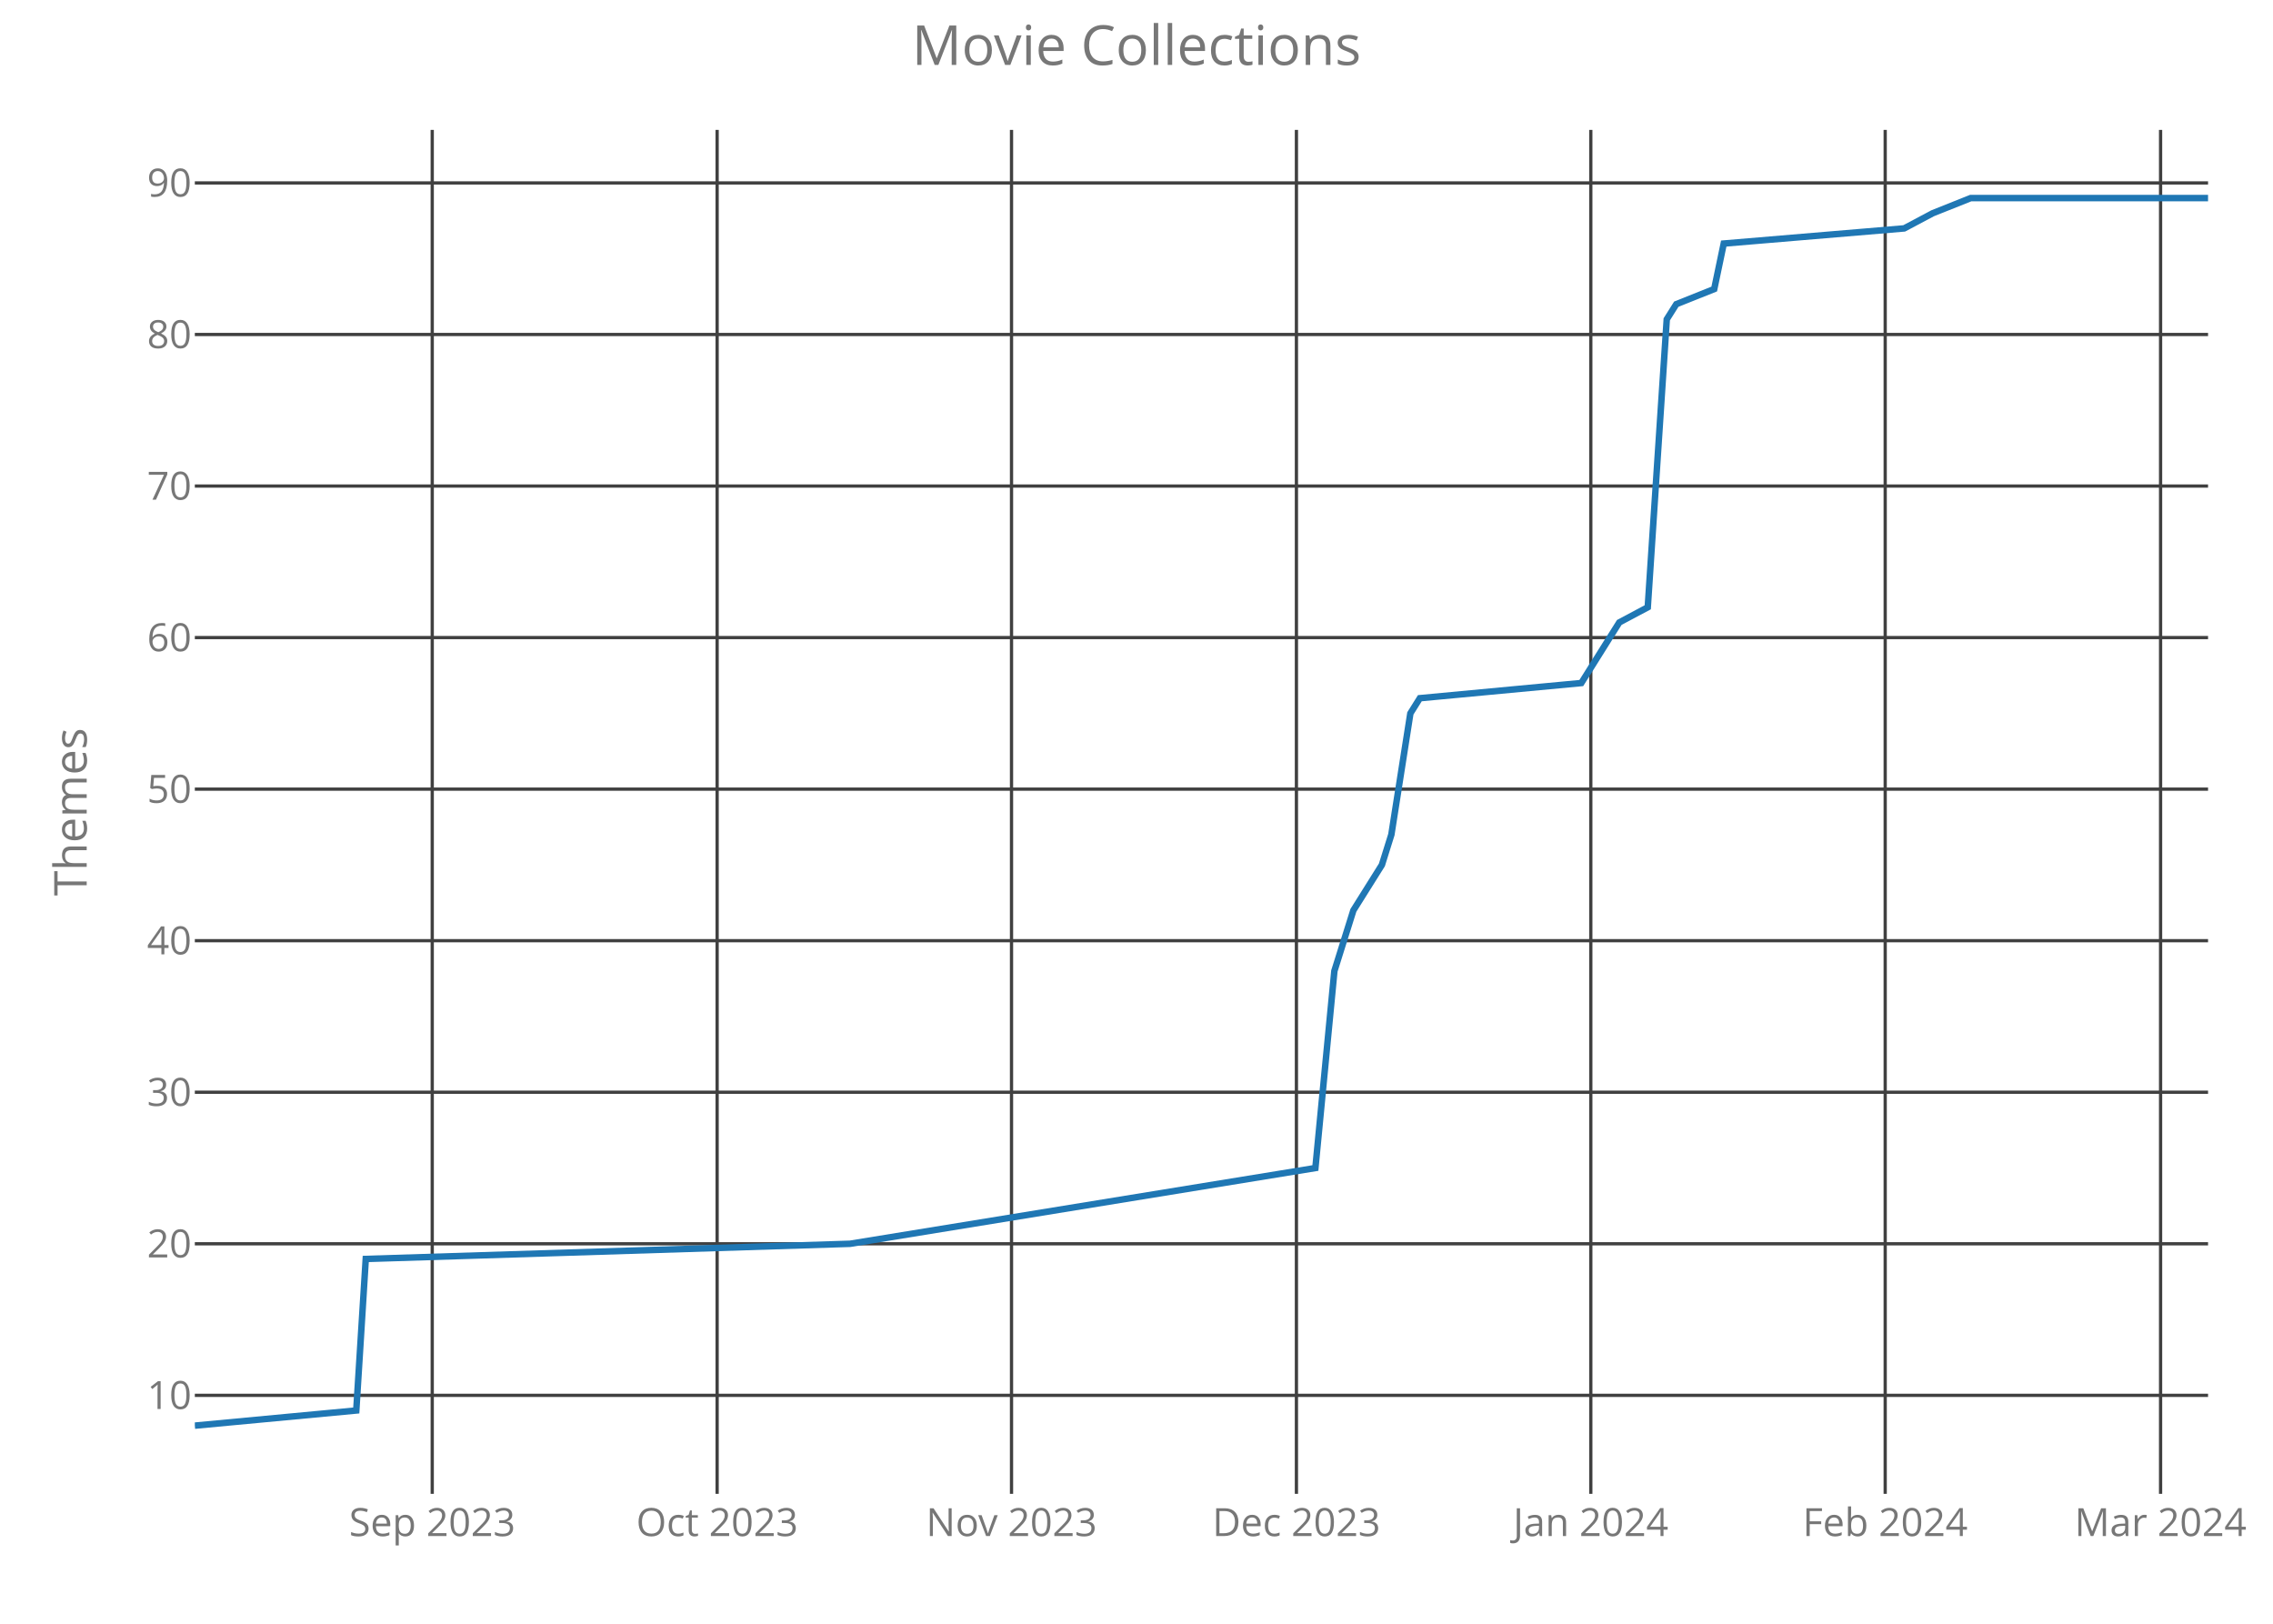
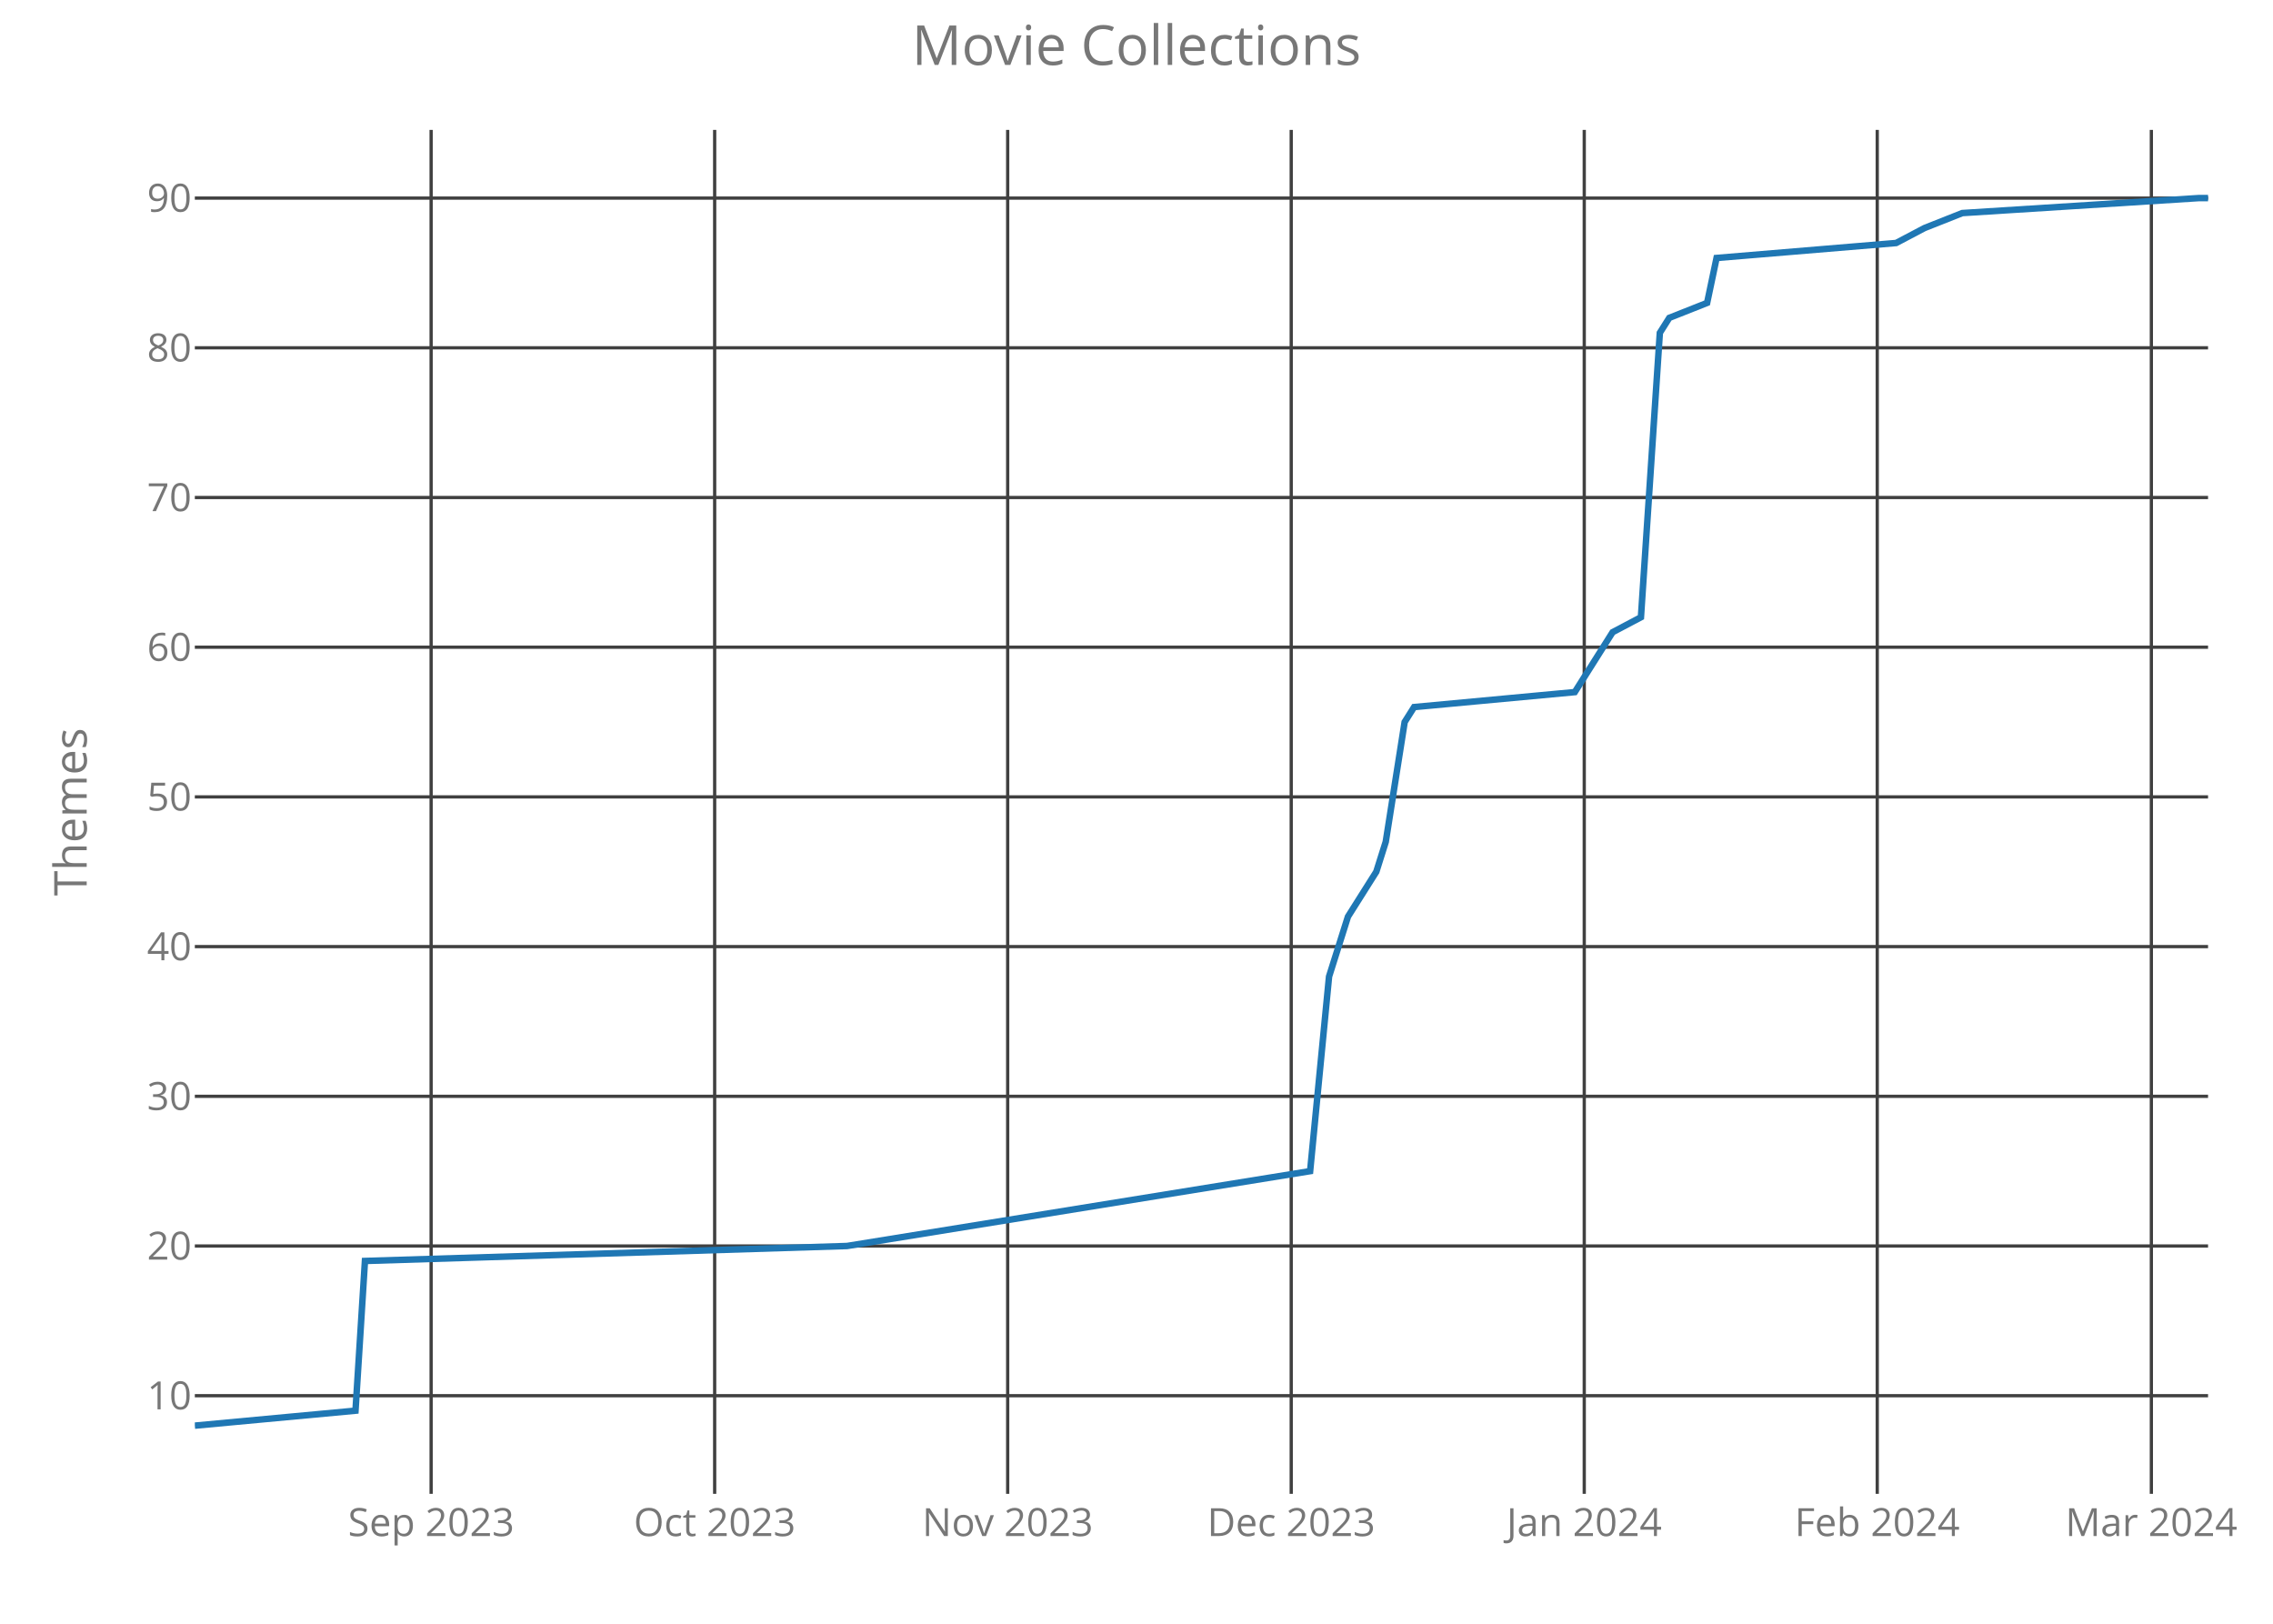
<svg xmlns="http://www.w3.org/2000/svg" class="main-svg" width="700" height="500" style="" viewBox="0 0 700 500">
  <rect x="0" y="0" width="700" height="500" style="fill: rgb(0, 0, 0); fill-opacity: 0;" />
-   <defs id="defs-42007b">
+   <defs id="defs-871c16">
    <g class="clips">
-       <clipPath id="clip42007bxyplot" class="plotclip">
+       <clipPath id="clip871c16xyplot" class="plotclip">
        <rect width="620" height="420" />
      </clipPath>
-       <clipPath class="axesclip" id="clip42007bx">
+       <clipPath class="axesclip" id="clip871c16x">
        <rect x="60" y="0" width="620" height="500" />
      </clipPath>
-       <clipPath class="axesclip" id="clip42007by">
+       <clipPath class="axesclip" id="clip871c16y">
        <rect x="0" y="40" width="700" height="420" />
      </clipPath>
-       <clipPath class="axesclip" id="clip42007bxy">
+       <clipPath class="axesclip" id="clip871c16xy">
        <rect x="60" y="40" width="620" height="420" />
      </clipPath>
    </g>
    <g class="gradients" />
  </defs>
  <g class="bglayer">
    <rect class="bg" x="60" y="40" width="620" height="420" style="fill: rgb(0, 0, 0); fill-opacity: 0; stroke-width: 0;" />
  </g>
  <g class="layer-below">
    <g class="imagelayer" />
    <g class="shapelayer" />
  </g>
  <g class="cartesianlayer">
    <g class="subplot xy">
      <g class="layer-subplot">
        <g class="shapelayer" />
        <g class="imagelayer" />
      </g>
      <g class="gridlayer">
        <g class="x">
-           <path class="xgrid crisp" transform="translate(133.11,0)" d="M0,40v420" style="stroke: rgb(64, 64, 64); stroke-opacity: 1; stroke-width: 1px;" />
-           <path class="xgrid crisp" transform="translate(220.85,0)" d="M0,40v420" style="stroke: rgb(64, 64, 64); stroke-opacity: 1; stroke-width: 1px;" />
-           <path class="xgrid crisp" transform="translate(311.51,0)" d="M0,40v420" style="stroke: rgb(64, 64, 64); stroke-opacity: 1; stroke-width: 1px;" />
-           <path class="xgrid crisp" transform="translate(399.25,0)" d="M0,40v420" style="stroke: rgb(64, 64, 64); stroke-opacity: 1; stroke-width: 1px;" />
-           <path class="xgrid crisp" transform="translate(489.91,0)" d="M0,40v420" style="stroke: rgb(64, 64, 64); stroke-opacity: 1; stroke-width: 1px;" />
-           <path class="xgrid crisp" transform="translate(580.57,0)" d="M0,40v420" style="stroke: rgb(64, 64, 64); stroke-opacity: 1; stroke-width: 1px;" />
-           <path class="xgrid crisp" transform="translate(665.38,0)" d="M0,40v420" style="stroke: rgb(64, 64, 64); stroke-opacity: 1; stroke-width: 1px;" />
+           <path class="xgrid crisp" transform="translate(132.77,0)" d="M0,40v420" style="stroke: rgb(64, 64, 64); stroke-opacity: 1; stroke-width: 1px;" />
+           <path class="xgrid crisp" transform="translate(220.09,0)" d="M0,40v420" style="stroke: rgb(64, 64, 64); stroke-opacity: 1; stroke-width: 1px;" />
+           <path class="xgrid crisp" transform="translate(310.33,0)" d="M0,40v420" style="stroke: rgb(64, 64, 64); stroke-opacity: 1; stroke-width: 1px;" />
+           <path class="xgrid crisp" transform="translate(397.65,0)" d="M0,40v420" style="stroke: rgb(64, 64, 64); stroke-opacity: 1; stroke-width: 1px;" />
+           <path class="xgrid crisp" transform="translate(487.89,0)" d="M0,40v420" style="stroke: rgb(64, 64, 64); stroke-opacity: 1; stroke-width: 1px;" />
+           <path class="xgrid crisp" transform="translate(578.12,0)" d="M0,40v420" style="stroke: rgb(64, 64, 64); stroke-opacity: 1; stroke-width: 1px;" />
+           <path class="xgrid crisp" transform="translate(662.54,0)" d="M0,40v420" style="stroke: rgb(64, 64, 64); stroke-opacity: 1; stroke-width: 1px;" />
        </g>
        <g class="y">
-           <path class="ygrid crisp" transform="translate(0,429.67)" d="M60,0h620" style="stroke: rgb(64, 64, 64); stroke-opacity: 1; stroke-width: 1px;" />
-           <path class="ygrid crisp" transform="translate(0,383)" d="M60,0h620" style="stroke: rgb(64, 64, 64); stroke-opacity: 1; stroke-width: 1px;" />
-           <path class="ygrid crisp" transform="translate(0,336.33)" d="M60,0h620" style="stroke: rgb(64, 64, 64); stroke-opacity: 1; stroke-width: 1px;" />
-           <path class="ygrid crisp" transform="translate(0,289.67)" d="M60,0h620" style="stroke: rgb(64, 64, 64); stroke-opacity: 1; stroke-width: 1px;" />
-           <path class="ygrid crisp" transform="translate(0,243)" d="M60,0h620" style="stroke: rgb(64, 64, 64); stroke-opacity: 1; stroke-width: 1px;" />
-           <path class="ygrid crisp" transform="translate(0,196.33)" d="M60,0h620" style="stroke: rgb(64, 64, 64); stroke-opacity: 1; stroke-width: 1px;" />
-           <path class="ygrid crisp" transform="translate(0,149.67)" d="M60,0h620" style="stroke: rgb(64, 64, 64); stroke-opacity: 1; stroke-width: 1px;" />
-           <path class="ygrid crisp" transform="translate(0,103)" d="M60,0h620" style="stroke: rgb(64, 64, 64); stroke-opacity: 1; stroke-width: 1px;" />
-           <path class="ygrid crisp" transform="translate(0,56.33)" d="M60,0h620" style="stroke: rgb(64, 64, 64); stroke-opacity: 1; stroke-width: 1px;" />
+           <path class="ygrid crisp" transform="translate(0,429.78)" d="M60,0h620" style="stroke: rgb(64, 64, 64); stroke-opacity: 1; stroke-width: 1px;" />
+           <path class="ygrid crisp" transform="translate(0,383.68)" d="M60,0h620" style="stroke: rgb(64, 64, 64); stroke-opacity: 1; stroke-width: 1px;" />
+           <path class="ygrid crisp" transform="translate(0,337.59)" d="M60,0h620" style="stroke: rgb(64, 64, 64); stroke-opacity: 1; stroke-width: 1px;" />
+           <path class="ygrid crisp" transform="translate(0,291.49)" d="M60,0h620" style="stroke: rgb(64, 64, 64); stroke-opacity: 1; stroke-width: 1px;" />
+           <path class="ygrid crisp" transform="translate(0,245.39)" d="M60,0h620" style="stroke: rgb(64, 64, 64); stroke-opacity: 1; stroke-width: 1px;" />
+           <path class="ygrid crisp" transform="translate(0,199.29)" d="M60,0h620" style="stroke: rgb(64, 64, 64); stroke-opacity: 1; stroke-width: 1px;" />
+           <path class="ygrid crisp" transform="translate(0,153.2)" d="M60,0h620" style="stroke: rgb(64, 64, 64); stroke-opacity: 1; stroke-width: 1px;" />
+           <path class="ygrid crisp" transform="translate(0,107.1)" d="M60,0h620" style="stroke: rgb(64, 64, 64); stroke-opacity: 1; stroke-width: 1px;" />
+           <path class="ygrid crisp" transform="translate(0,61)" d="M60,0h620" style="stroke: rgb(64, 64, 64); stroke-opacity: 1; stroke-width: 1px;" />
        </g>
      </g>
      <g class="zerolinelayer" />
      <path class="xlines-below crisp" d="M0,0" style="fill: none;" />
      <path class="ylines-below crisp" d="M0,0" style="fill: none;" />
      <g class="overlines-below" />
      <g class="xaxislayer-below">
        <g class="xtick">
-           <text text-anchor="middle" x="0" y="473" transform="translate(133.11,0)" style="font-family: 'Open Sans'; font-size: 12px; fill: rgb(119, 119, 119); fill-opacity: 1; white-space: pre;">Sep 2023</text>
+           <text text-anchor="middle" x="0" y="473" transform="translate(132.77,0)" style="font-family: 'Open Sans'; font-size: 12px; fill: rgb(119, 119, 119); fill-opacity: 1; white-space: pre;">Sep 2023</text>
        </g>
        <g class="xtick">
-           <text text-anchor="middle" x="0" y="473" transform="translate(220.85,0)" style="font-family: 'Open Sans'; font-size: 12px; fill: rgb(119, 119, 119); fill-opacity: 1; white-space: pre;">Oct 2023</text>
+           <text text-anchor="middle" x="0" y="473" transform="translate(220.09,0)" style="font-family: 'Open Sans'; font-size: 12px; fill: rgb(119, 119, 119); fill-opacity: 1; white-space: pre;">Oct 2023</text>
        </g>
        <g class="xtick">
-           <text text-anchor="middle" x="0" y="473" transform="translate(311.51,0)" style="font-family: 'Open Sans'; font-size: 12px; fill: rgb(119, 119, 119); fill-opacity: 1; white-space: pre;">Nov 2023</text>
+           <text text-anchor="middle" x="0" y="473" transform="translate(310.33,0)" style="font-family: 'Open Sans'; font-size: 12px; fill: rgb(119, 119, 119); fill-opacity: 1; white-space: pre;">Nov 2023</text>
        </g>
        <g class="xtick">
-           <text text-anchor="middle" x="0" y="473" transform="translate(399.25,0)" style="font-family: 'Open Sans'; font-size: 12px; fill: rgb(119, 119, 119); fill-opacity: 1; white-space: pre;">Dec 2023</text>
+           <text text-anchor="middle" x="0" y="473" transform="translate(397.65,0)" style="font-family: 'Open Sans'; font-size: 12px; fill: rgb(119, 119, 119); fill-opacity: 1; white-space: pre;">Dec 2023</text>
        </g>
        <g class="xtick">
-           <text text-anchor="middle" x="0" y="473" transform="translate(489.91,0)" style="font-family: 'Open Sans'; font-size: 12px; fill: rgb(119, 119, 119); fill-opacity: 1; white-space: pre;">Jan 2024</text>
+           <text text-anchor="middle" x="0" y="473" transform="translate(487.89,0)" style="font-family: 'Open Sans'; font-size: 12px; fill: rgb(119, 119, 119); fill-opacity: 1; white-space: pre;">Jan 2024</text>
        </g>
        <g class="xtick">
-           <text text-anchor="middle" x="0" y="473" transform="translate(580.57,0)" style="font-family: 'Open Sans'; font-size: 12px; fill: rgb(119, 119, 119); fill-opacity: 1; white-space: pre;">Feb 2024</text>
+           <text text-anchor="middle" x="0" y="473" transform="translate(578.12,0)" style="font-family: 'Open Sans'; font-size: 12px; fill: rgb(119, 119, 119); fill-opacity: 1; white-space: pre;">Feb 2024</text>
        </g>
        <g class="xtick">
-           <text text-anchor="middle" x="0" y="473" transform="translate(665.38,0)" style="font-family: 'Open Sans'; font-size: 12px; fill: rgb(119, 119, 119); fill-opacity: 1; white-space: pre;">Mar 2024</text>
+           <text text-anchor="middle" x="0" y="473" transform="translate(662.54,0)" style="font-family: 'Open Sans'; font-size: 12px; fill: rgb(119, 119, 119); fill-opacity: 1; white-space: pre;">Mar 2024</text>
        </g>
      </g>
      <g class="yaxislayer-below">
        <g class="ytick">
-           <text text-anchor="end" x="59" y="4.2" transform="translate(0,429.67)" style="font-family: 'Open Sans'; font-size: 12px; fill: rgb(119, 119, 119); fill-opacity: 1; white-space: pre;">10</text>
+           <text text-anchor="end" x="59" y="4.2" transform="translate(0,429.78)" style="font-family: 'Open Sans'; font-size: 12px; fill: rgb(119, 119, 119); fill-opacity: 1; white-space: pre;">10</text>
        </g>
        <g class="ytick">
-           <text text-anchor="end" x="59" y="4.2" transform="translate(0,383)" style="font-family: 'Open Sans'; font-size: 12px; fill: rgb(119, 119, 119); fill-opacity: 1; white-space: pre;">20</text>
+           <text text-anchor="end" x="59" y="4.2" transform="translate(0,383.68)" style="font-family: 'Open Sans'; font-size: 12px; fill: rgb(119, 119, 119); fill-opacity: 1; white-space: pre;">20</text>
        </g>
        <g class="ytick">
-           <text text-anchor="end" x="59" y="4.2" transform="translate(0,336.33)" style="font-family: 'Open Sans'; font-size: 12px; fill: rgb(119, 119, 119); fill-opacity: 1; white-space: pre;">30</text>
+           <text text-anchor="end" x="59" y="4.2" transform="translate(0,337.59)" style="font-family: 'Open Sans'; font-size: 12px; fill: rgb(119, 119, 119); fill-opacity: 1; white-space: pre;">30</text>
        </g>
        <g class="ytick">
-           <text text-anchor="end" x="59" y="4.2" transform="translate(0,289.67)" style="font-family: 'Open Sans'; font-size: 12px; fill: rgb(119, 119, 119); fill-opacity: 1; white-space: pre;">40</text>
+           <text text-anchor="end" x="59" y="4.2" transform="translate(0,291.49)" style="font-family: 'Open Sans'; font-size: 12px; fill: rgb(119, 119, 119); fill-opacity: 1; white-space: pre;">40</text>
        </g>
        <g class="ytick">
-           <text text-anchor="end" x="59" y="4.2" transform="translate(0,243)" style="font-family: 'Open Sans'; font-size: 12px; fill: rgb(119, 119, 119); fill-opacity: 1; white-space: pre;">50</text>
+           <text text-anchor="end" x="59" y="4.2" transform="translate(0,245.39)" style="font-family: 'Open Sans'; font-size: 12px; fill: rgb(119, 119, 119); fill-opacity: 1; white-space: pre;">50</text>
        </g>
        <g class="ytick">
-           <text text-anchor="end" x="59" y="4.2" transform="translate(0,196.33)" style="font-family: 'Open Sans'; font-size: 12px; fill: rgb(119, 119, 119); fill-opacity: 1; white-space: pre;">60</text>
+           <text text-anchor="end" x="59" y="4.2" transform="translate(0,199.29)" style="font-family: 'Open Sans'; font-size: 12px; fill: rgb(119, 119, 119); fill-opacity: 1; white-space: pre;">60</text>
        </g>
        <g class="ytick">
-           <text text-anchor="end" x="59" y="4.2" transform="translate(0,149.67)" style="font-family: 'Open Sans'; font-size: 12px; fill: rgb(119, 119, 119); fill-opacity: 1; white-space: pre;">70</text>
+           <text text-anchor="end" x="59" y="4.2" transform="translate(0,153.2)" style="font-family: 'Open Sans'; font-size: 12px; fill: rgb(119, 119, 119); fill-opacity: 1; white-space: pre;">70</text>
        </g>
        <g class="ytick">
-           <text text-anchor="end" x="59" y="4.2" transform="translate(0,103)" style="font-family: 'Open Sans'; font-size: 12px; fill: rgb(119, 119, 119); fill-opacity: 1; white-space: pre;">80</text>
+           <text text-anchor="end" x="59" y="4.2" transform="translate(0,107.1)" style="font-family: 'Open Sans'; font-size: 12px; fill: rgb(119, 119, 119); fill-opacity: 1; white-space: pre;">80</text>
        </g>
        <g class="ytick">
-           <text text-anchor="end" x="59" y="4.2" transform="translate(0,56.33)" style="font-family: 'Open Sans'; font-size: 12px; fill: rgb(119, 119, 119); fill-opacity: 1; white-space: pre;">90</text>
+           <text text-anchor="end" x="59" y="4.2" transform="translate(0,61)" style="font-family: 'Open Sans'; font-size: 12px; fill: rgb(119, 119, 119); fill-opacity: 1; white-space: pre;">90</text>
        </g>
      </g>
      <g class="overaxes-below" />
-       <g class="plot" transform="translate(60,40)" clip-path="url('#clip42007bxyplot')">
+       <g class="plot" transform="translate(60,40)" clip-path="url('#clip871c16xyplot')">
        <g class="scatterlayer mlayer">
-           <g class="trace scatter trace3cc4f8" style="stroke-miterlimit: 2; opacity: 1;">
+           <g class="trace scatter traced3e88b" style="stroke-miterlimit: 2; opacity: 1;">
            <g class="fills" />
            <g class="errorbars" />
            <g class="lines">
-               <path class="js-line" d="M0,399L49.72,394.33L52.64,347.67L201.79,343L345.09,319.67L350.94,259L356.79,240.33L365.57,226.33L368.49,217L374.34,179.67L377.26,175L426.98,170.33L435.75,156.33L438.68,151.67L447.45,147L453.3,58.33L456.23,53.67L467.92,49L470.85,35L526.42,30.33L535.19,25.67L546.89,21L620,21" style="vector-effect: non-scaling-stroke; fill: none; stroke: rgb(31, 119, 180); stroke-opacity: 1; stroke-width: 2px; opacity: 1;" />
+               <path class="js-line" d="M0,399L49.48,394.39L52.39,348.29L200.85,343.68L343.47,320.63L349.3,260.71L355.12,242.27L363.85,228.44L366.76,219.22L372.58,182.34L375.49,177.73L424.98,173.12L433.71,159.29L436.62,154.68L445.35,150.07L451.17,62.49L454.08,57.88L465.73,53.27L468.64,39.44L523.94,34.83L532.68,30.22L544.32,25.61L617.09,21L620,21" style="vector-effect: non-scaling-stroke; fill: none; stroke: rgb(31, 119, 180); stroke-opacity: 1; stroke-width: 2px; opacity: 1;" />
            </g>
            <g class="points" />
            <g class="text" />
          </g>
        </g>
      </g>
      <g class="overplot" />
      <path class="xlines-above" />
      <path class="ylines-above" />
      <g class="overlines-above" />
      <g class="xaxislayer-above" />
      <g class="yaxislayer-above" />
      <g class="overaxes-above" />
    </g>
  </g>
  <g class="polarlayer" />
  <g class="ternarylayer" />
  <g class="geolayer" />
  <g class="funnelarealayer" />
  <g class="pielayer" />
  <g class="treemaplayer" />
  <g class="sunburstlayer" />
  <g class="glimages" />
-   <defs id="topdefs-42007b">
+   <defs id="topdefs-871c16">
    <g class="clips" />
  </defs>
  <g class="layer-above">
    <g class="imagelayer" />
    <g class="shapelayer" />
  </g>
  <g class="infolayer">
    <g class="g-gtitle">
      <text class="gtitle" x="350" y="20" text-anchor="middle" dy="0em" style="font-family: 'Open Sans'; font-size: 17px; fill: rgb(119, 119, 119); opacity: 1; font-weight: normal; white-space: pre;">Movie Collections</text>
    </g>
    <g class="g-xtitle" />
    <g class="g-ytitle">
      <text class="ytitle" transform="rotate(-90,26.7,250)" x="26.7" y="250" text-anchor="middle" style="font-family: 'Open Sans'; font-size: 14px; fill: rgb(119, 119, 119); opacity: 1; font-weight: normal; white-space: pre;">Themes</text>
    </g>
  </g>
</svg>
